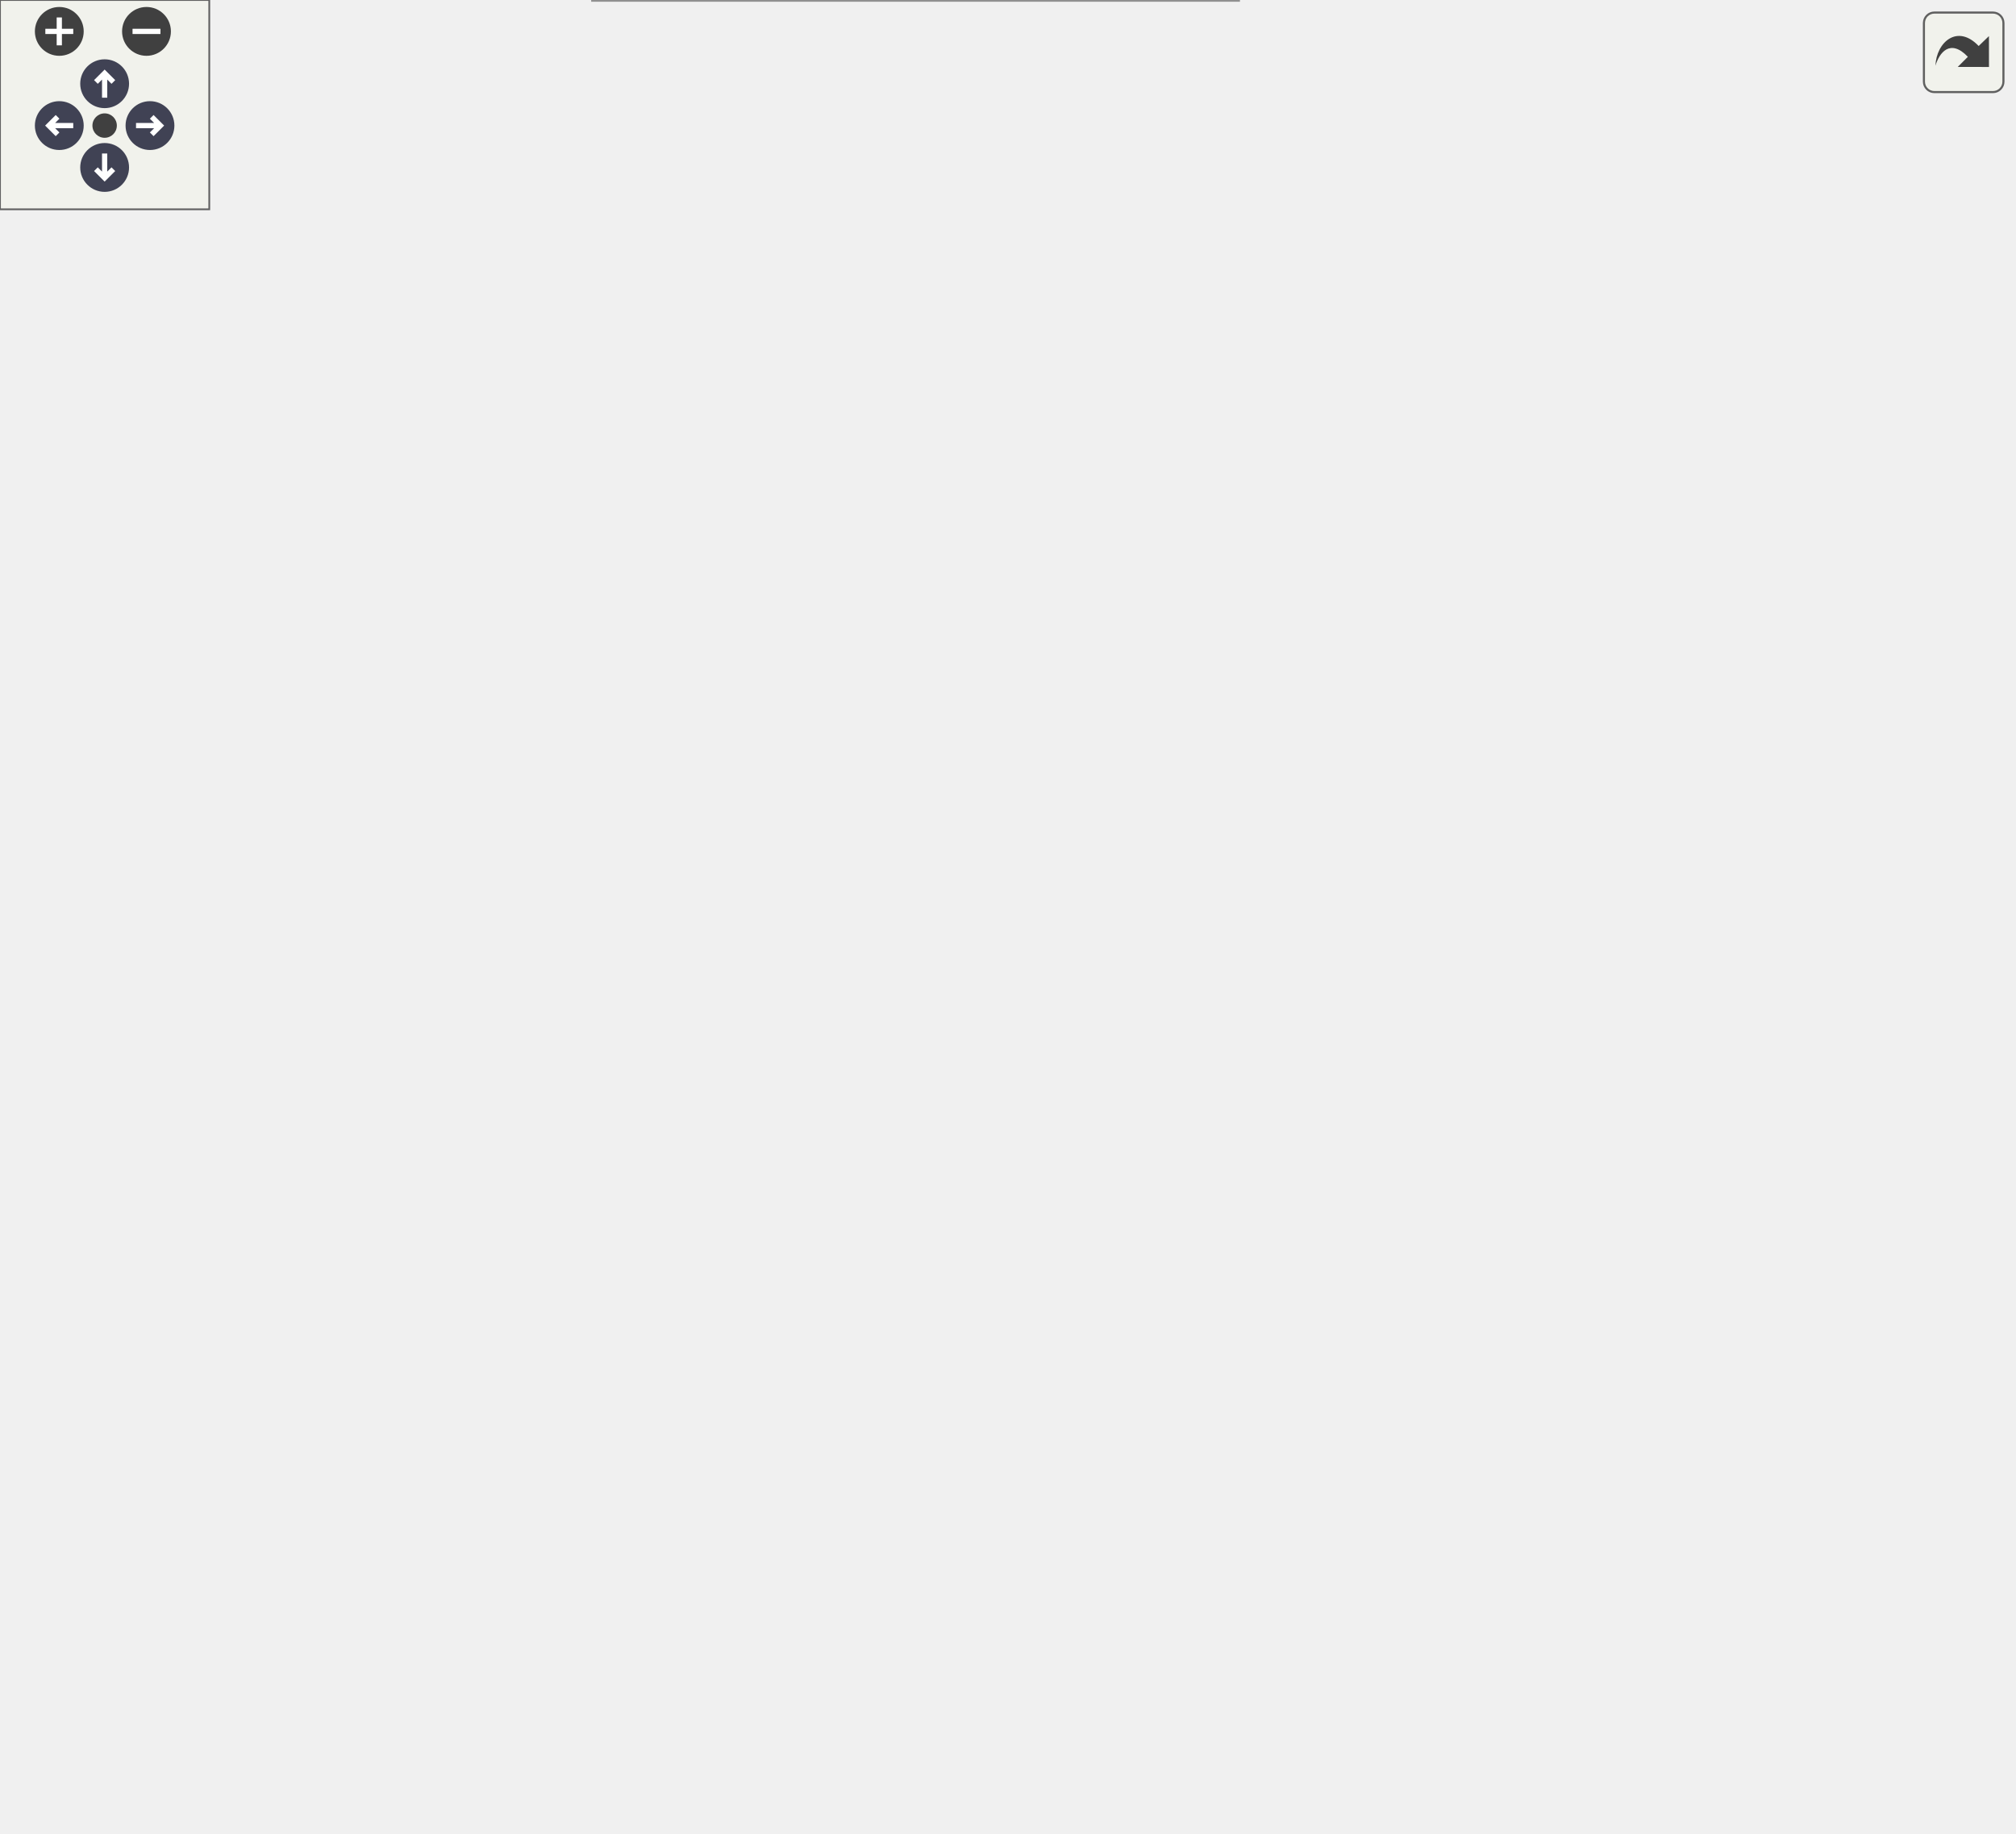
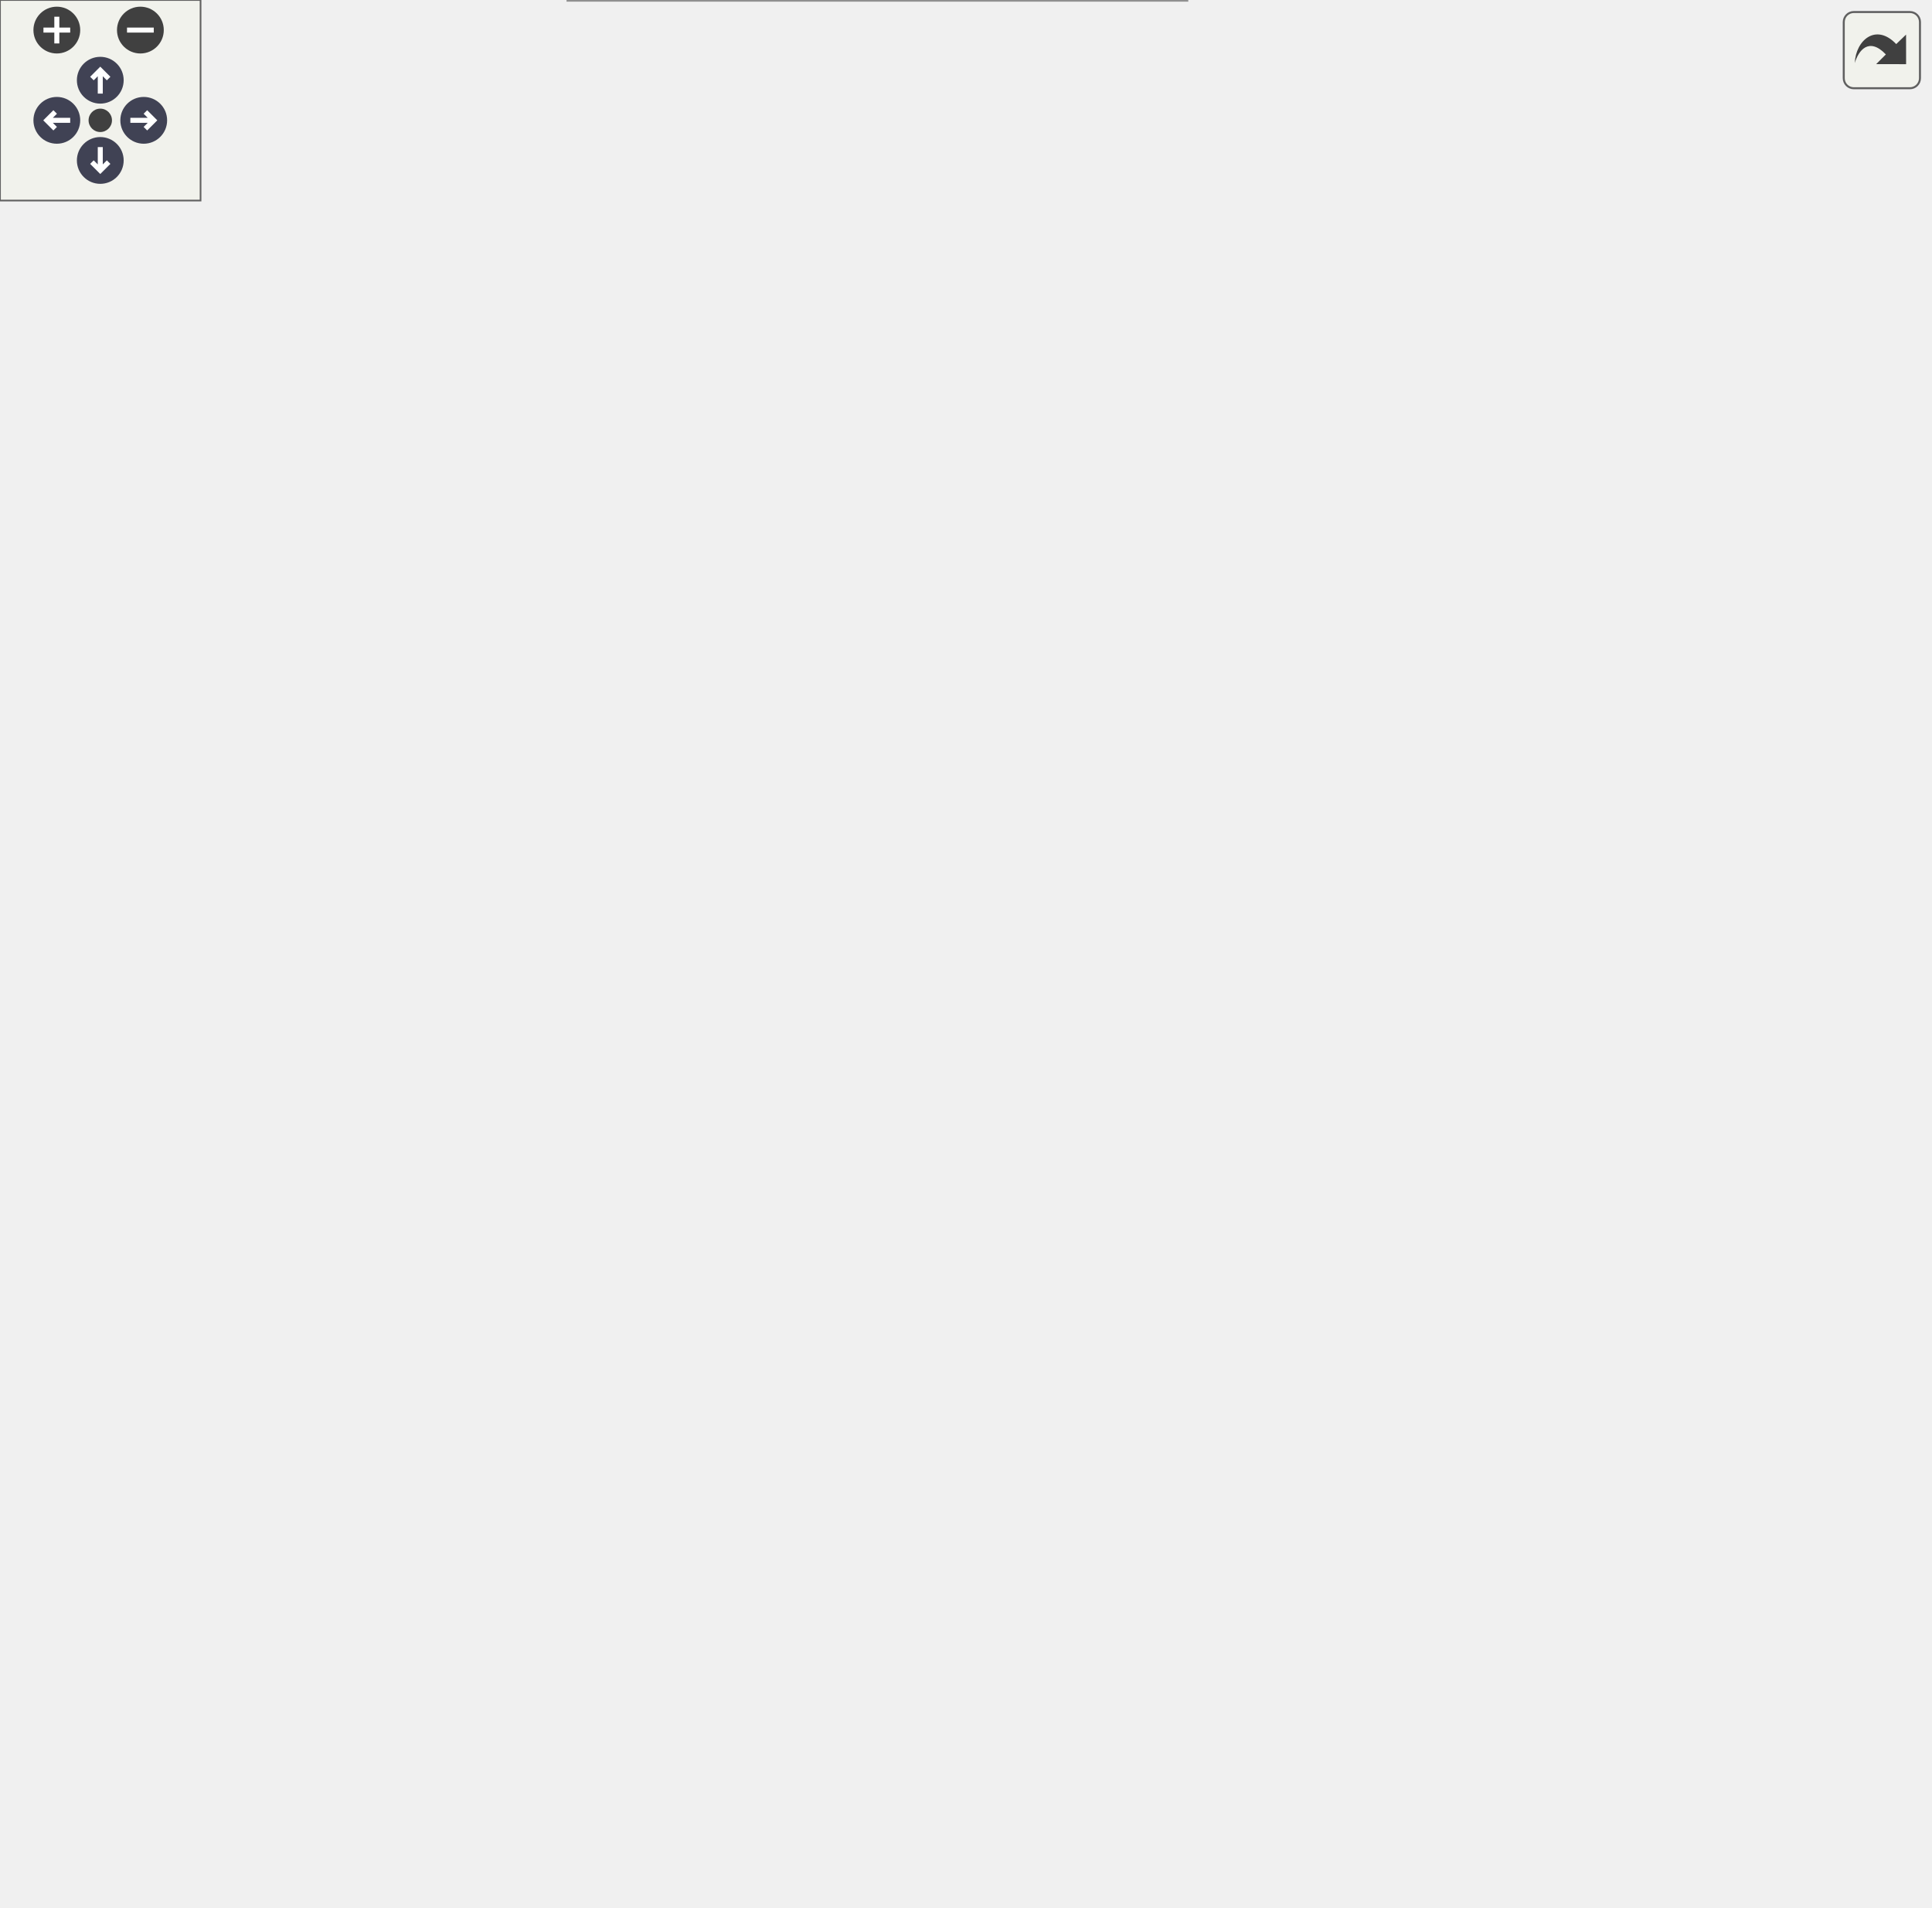
<svg xmlns="http://www.w3.org/2000/svg" xmlns:xlink="http://www.w3.org/1999/xlink" id="main" version="1.1" xml:space="preserve">
  <style type="text/css">
.node, .edge {opacity: 0.7;}
.node.selected, .edge.selected {opacity: 1;}
.edge:hover path { stroke: red; }
.edge:hover polygon { stroke: red; fill: red; }
</style>
  <defs>
    <circle id="rim" cx="0" cy="0" r="7" />
    <circle id="rim2" cx="0" cy="0" r="3.5" />
    <g id="zoomPlus">
      <use xlink:href="#rim" fill="#404040">
        <set attributeName="fill" to="#808080" begin="zoomplus.mouseover" end="zoomplus.mouseout" />
      </use>
      <path d="M-4,0h8M0,-4v8" fill="none" stroke="white" stroke-width="1.5" pointer-events="none" />
    </g>
    <g id="zoomMin">
      <use xlink:href="#rim" fill="#404040">
        <set attributeName="fill" to="#808080" begin="zoomminus.mouseover" end="zoomminus.mouseout" />
      </use>
      <path d="M-4,0h8" fill="none" stroke="white" stroke-width="1.5" pointer-events="none" />
    </g>
    <g id="arrowUp" transform="translate(30 24)">
      <use xlink:href="#rim" />
      <path pointer-events="none" fill="none" stroke="white" stroke-width="1.5" d="M0,-3.0v7 M-2.5,-0.5L0,-3.0L2.5,-0.5" />
    </g>
    <g id="arrowRight" transform="rotate(90) translate(36 -43)">
      <use xlink:href="#rim" />
      <path pointer-events="none" fill="none" stroke="white" stroke-width="1.5" d="M0,-3.0v7 M-2.5,-0.5L0,-3.0L2.5,-0.5" />
    </g>
    <g id="arrowDown" transform="rotate(180) translate(-30 -48)">
      <use xlink:href="#rim" />
      <path pointer-events="none" fill="none" stroke="white" stroke-width="1.5" d="M0,-3.0v7 M-2.5,-0.5L0,-3.0L2.5,-0.5" />
    </g>
    <g id="arrowLeft" transform="rotate(270) translate(-36 17)">
      <use xlink:href="#rim" />
      <path pointer-events="none" fill="none" stroke="white" stroke-width="1.5" d="M0,-3.0v7 M-2.5,-0.5L0,-3.0L2.5,-0.5" />
    </g>
    <g id="resetDef">
      <use xlink:href="#rim2" fill="#404040">
        <set attributeName="fill" to="#808080" begin="reset.mouseover" end="reset.mouseout" />
      </use>
    </g>
  </defs>
  <svg id="graph" class="graph">
    <g id="viewport">
      <g id="Node000001" class="node">
        <g id="a_Node000001">
          <a xlink:title=" ">
-             <polygon fill="#999999" stroke="#666666" points="134,-233 0,-233 0,-214 134,-214 134,-233" />
-             <text text-anchor="middle" x="67" y="-221" font-family="Malgun Gothic" font-size="10.00">APlayerActor::BeginPlay</text>
+             <polygon fill="#999999" stroke="#666666" points="134,-257 0,-257 0,-238 134,-238 134,-257" />
+             <text text-anchor="middle" x="67" y="-245" font-family="Malgun Gothic" font-size="10.00">APlayerActor::BeginPlay</text>
          </a>
        </g>
      </g>
      <g id="Node000002" class="node">
        <g id="a_Node000002">
          <a xlink:href="classAPlayerActor.html#a63641fed19fdb23e32cb16fed3ba2d79" target="_top" xlink:title="메인 위젯을 생성하고 뷰포트에 추가합니다.">
-             <polygon fill="white" stroke="#666666" points="333.5,-420.5 191.5,-420.5 191.5,-390.5 333.5,-390.5 333.5,-420.5" />
-             <text text-anchor="start" x="199.5" y="-408.5" font-family="Malgun Gothic" font-size="10.00">APlayerActor::CreateMain</text>
-             <text text-anchor="middle" x="262.5" y="-397.5" font-family="Malgun Gothic" font-size="10.00">Widget</text>
+             <polygon fill="white" stroke="#666666" points="333.5,-468.5 191.5,-468.5 191.5,-438.5 333.5,-438.5 333.5,-468.5" />
+             <text text-anchor="start" x="199.5" y="-456.5" font-family="Malgun Gothic" font-size="10.00">APlayerActor::CreateMain</text>
+             <text text-anchor="middle" x="262.5" y="-445.5" font-family="Malgun Gothic" font-size="10.00">Widget</text>
          </a>
        </g>
      </g>
      <g id="edge1_Node000001_Node000002" class="edge">
        <g id="a_edge1_Node000001_Node000002">
          <a xlink:title=" ">
-             <path fill="none" stroke="#63b8ff" d="M71.66,-233.02C82.44,-259.8 116.68,-336.39 170,-376.5 174.78,-380.09 180.01,-383.25 185.48,-386.02" />
-             <polygon fill="#63b8ff" stroke="#63b8ff" points="184.33,-389.34 194.88,-390.33 187.25,-382.98 184.33,-389.34" />
+             <path fill="none" stroke="#63b8ff" d="M70.81,-257.21C79.91,-286.91 111.42,-377.37 170,-424.5 174.38,-428.03 179.2,-431.13 184.26,-433.85" />
+             <polygon fill="#63b8ff" stroke="#63b8ff" points="183.07,-437.16 193.59,-438.36 186.11,-430.86 183.07,-437.16" />
          </a>
        </g>
      </g>
      <g id="Node000003" class="node">
        <g id="a_Node000003">
          <a xlink:href="classULingoGameHelper.html#aae5e9443e2249c16219279d75b62cb46" target="_top" xlink:title=" ">
-             <polygon fill="white" stroke="#666666" points="564.5,-452.5 403.5,-452.5 403.5,-422.5 564.5,-422.5 564.5,-452.5" />
-             <text text-anchor="start" x="411.5" y="-440.5" font-family="Malgun Gothic" font-size="10.00">ULingoGameHelper::GetLingo</text>
-             <text text-anchor="middle" x="484" y="-429.5" font-family="Malgun Gothic" font-size="10.00">GameState</text>
+             <polygon fill="white" stroke="#666666" points="564.5,-310.5 403.5,-310.5 403.5,-280.5 564.5,-280.5 564.5,-310.5" />
+             <text text-anchor="start" x="411.5" y="-298.5" font-family="Malgun Gothic" font-size="10.00">ULingoGameHelper::GetLingo</text>
+             <text text-anchor="middle" x="484" y="-287.5" font-family="Malgun Gothic" font-size="10.00">GameState</text>
          </a>
        </g>
      </g>
      <g id="edge5_Node000001_Node000003" class="edge">
        <g id="a_edge5_Node000001_Node000003">
          <a xlink:title=" ">
-             <path fill="none" stroke="#63b8ff" d="M69.3,-233.14C74.47,-267.28 97.01,-382.89 170,-429.5 243.54,-476.46 347.91,-467.68 415.54,-454.59" />
-             <polygon fill="#63b8ff" stroke="#63b8ff" points="416.54,-457.96 425.65,-452.55 415.16,-451.1 416.54,-457.96" />
+             <path fill="none" stroke="#63b8ff" d="M71.3,-257.3C81.13,-284.72 113.12,-362.09 170,-391.5 243.03,-429.27 277,-417.5 355,-391.5 398.33,-377.06 438.8,-341.57 462.21,-318.02" />
+             <polygon fill="#63b8ff" stroke="#63b8ff" points="465.02,-320.16 469.48,-310.55 460,-315.28 465.02,-320.16" />
          </a>
        </g>
      </g>
      <g id="Node000004" class="node">
        <g id="a_Node000004">
          <a xlink:href="classAPlayerActor.html#a4e1f651cec20acf4d8098787767f3a3f" target="_top" xlink:title=" ">
-             <polygon fill="white" stroke="#666666" points="553.5,-383 414.5,-383 414.5,-364 553.5,-364 553.5,-383" />
-             <text text-anchor="middle" x="484" y="-371" font-family="Malgun Gothic" font-size="10.00">APlayerActor::IsMainMap</text>
+             <polygon fill="white" stroke="#666666" points="553.5,-484 414.5,-484 414.5,-465 553.5,-465 553.5,-484" />
+             <text text-anchor="middle" x="484" y="-472" font-family="Malgun Gothic" font-size="10.00">APlayerActor::IsMainMap</text>
          </a>
        </g>
      </g>
      <g id="edge7_Node000001_Node000004" class="edge">
        <g id="a_edge7_Node000001_Node000004">
          <a xlink:title=" ">
-             <path fill="none" stroke="#63b8ff" d="M72.79,-233.15C85.14,-256.82 120.55,-317.7 170,-343.5 209.31,-364.01 324.78,-370.57 403.91,-372.63" />
-             <polygon fill="#63b8ff" stroke="#63b8ff" points="404.26,-376.14 414.34,-372.88 404.43,-369.14 404.26,-376.14" />
+             <path fill="none" stroke="#63b8ff" d="M68.73,-257.01C72.09,-293.5 89.63,-425.22 170,-477.5 255.22,-532.93 383.05,-505.74 445.69,-487.09" />
+             <polygon fill="#63b8ff" stroke="#63b8ff" points="447,-490.35 455.53,-484.07 444.94,-483.66 447,-490.35" />
          </a>
        </g>
      </g>
      <g id="Node000005" class="node">
        <g id="a_Node000005">
          <a xlink:href="classAPlayerActor.html#a2f07dd7eee5e4a05fa2457ca52382f3e" target="_top" xlink:title=" ">
-             <polygon fill="white" stroke="#666666" points="334,-334.5 191,-334.5 191,-304.5 334,-304.5 334,-334.5" />
-             <text text-anchor="start" x="199" y="-322.5" font-family="Malgun Gothic" font-size="10.00">APlayerActor::CreateToast</text>
-             <text text-anchor="middle" x="262.5" y="-311.5" font-family="Malgun Gothic" font-size="10.00">Widget</text>
+             <polygon fill="white" stroke="#666666" points="334,-382.5 191,-382.5 191,-352.5 334,-352.5 334,-382.5" />
+             <text text-anchor="start" x="199" y="-370.5" font-family="Malgun Gothic" font-size="10.00">APlayerActor::CreateToast</text>
+             <text text-anchor="middle" x="262.5" y="-359.5" font-family="Malgun Gothic" font-size="10.00">Widget</text>
          </a>
        </g>
      </g>
      <g id="edge4_Node000001_Node000005" class="edge">
        <g id="a_edge4_Node000001_Node000005">
          <a xlink:title=" ">
-             <path fill="none" stroke="#63b8ff" d="M78.8,-233.14C96.57,-248.51 133.64,-278.58 170,-295.5 174.33,-297.52 178.86,-299.38 183.49,-301.11" />
-             <polygon fill="#63b8ff" stroke="#63b8ff" points="182.49,-304.47 193.08,-304.46 184.8,-297.86 182.49,-304.47" />
+             <path fill="none" stroke="#63b8ff" d="M75.31,-257.04C90.66,-276.4 128.31,-320.41 170,-343.5 173.64,-345.51 177.45,-347.36 181.37,-349.06" />
+             <polygon fill="#63b8ff" stroke="#63b8ff" points="180.08,-352.32 190.66,-352.76 182.66,-345.81 180.08,-352.32" />
          </a>
        </g>
      </g>
      <g id="Node000006" class="node">
        <g id="a_Node000006">
          <a xlink:href="classULingoGameHelper.html#a569e70240af4850b5b1a0dafd26d4033" target="_top" xlink:title="마우스 커서를 숨기고 게임 전용 입력 모드로 설정합니다.">
-             <polygon fill="white" stroke="#666666" points="349,-286.5 176,-286.5 176,-256.5 349,-256.5 349,-286.5" />
-             <text text-anchor="start" x="184" y="-274.5" font-family="Malgun Gothic" font-size="10.00">ULingoGameHelper::HideMouse</text>
-             <text text-anchor="middle" x="262.5" y="-263.5" font-family="Malgun Gothic" font-size="10.00">Cursor</text>
+             <polygon fill="white" stroke="#666666" points="349,-334.5 176,-334.5 176,-304.5 349,-304.5 349,-334.5" />
+             <text text-anchor="start" x="184" y="-322.5" font-family="Malgun Gothic" font-size="10.00">ULingoGameHelper::HideMouse</text>
+             <text text-anchor="middle" x="262.5" y="-311.5" font-family="Malgun Gothic" font-size="10.00">Cursor</text>
          </a>
        </g>
      </g>
      <g id="edge6_Node000001_Node000006" class="edge">
        <g id="a_edge6_Node000001_Node000006">
          <a xlink:title=" ">
-             <path fill="none" stroke="#63b8ff" d="M106.69,-233.1C130.76,-239.07 162.45,-246.93 190.88,-253.98" />
-             <polygon fill="#63b8ff" stroke="#63b8ff" points="190.23,-257.43 200.78,-256.44 191.91,-250.63 190.23,-257.43" />
+             <path fill="none" stroke="#63b8ff" d="M85.63,-257.02C105.64,-267.52 139.46,-284.42 170,-295.5 175.88,-297.63 182.03,-299.66 188.24,-301.57" />
+             <polygon fill="#63b8ff" stroke="#63b8ff" points="187.45,-304.99 198.03,-304.47 189.44,-298.27 187.45,-304.99" />
          </a>
        </g>
      </g>
      <g id="Node000007" class="node">
        <g id="a_Node000007">
          <a xlink:href="classAPlayerActor.html#af8729a0bbcc46485d9fb961db72a4066" target="_top" xlink:title=" ">
-             <polygon fill="white" stroke="#666666" points="342,-238.5 183,-238.5 183,-208.5 342,-208.5 342,-238.5" />
-             <text text-anchor="start" x="191" y="-226.5" font-family="Malgun Gothic" font-size="10.00">APlayerActor::OnListenResult</text>
-             <text text-anchor="middle" x="262.5" y="-215.5" font-family="Malgun Gothic" font-size="10.00">Updated</text>
+             <polygon fill="white" stroke="#666666" points="342,-286.5 183,-286.5 183,-256.5 342,-256.5 342,-286.5" />
+             <text text-anchor="start" x="191" y="-274.5" font-family="Malgun Gothic" font-size="10.00">APlayerActor::OnListenResult</text>
+             <text text-anchor="middle" x="262.5" y="-263.5" font-family="Malgun Gothic" font-size="10.00">Updated</text>
          </a>
        </g>
      </g>
      <g id="edge8_Node000001_Node000007" class="edge">
        <g id="a_edge8_Node000001_Node000007">
          <a xlink:title=" ">
-             <path fill="none" stroke="#63b8ff" d="M134.05,-223.5C146.4,-223.5 159.5,-223.5 172.42,-223.5" />
-             <polygon fill="#63b8ff" stroke="#63b8ff" points="172.72,-227 182.72,-223.5 172.72,-220 172.72,-227" />
+             <path fill="none" stroke="#63b8ff" d="M134.05,-255.69C146.4,-257.22 159.5,-258.85 172.42,-260.45" />
+             <polygon fill="#63b8ff" stroke="#63b8ff" points="172.36,-263.97 182.72,-261.73 173.23,-257.02 172.36,-263.97" />
          </a>
        </g>
      </g>
      <g id="Node000008" class="node">
        <g id="a_Node000008">
          <a xlink:href="classAPlayerActor.html#a491d02e5a6e0eedc6d03919b664f7c51" target="_top" xlink:title=" ">
-             <polygon fill="white" stroke="#666666" points="340,-190.5 185,-190.5 185,-160.5 340,-160.5 340,-190.5" />
-             <text text-anchor="start" x="193" y="-178.5" font-family="Malgun Gothic" font-size="10.00">APlayerActor::OnReadResult</text>
-             <text text-anchor="middle" x="262.5" y="-167.5" font-family="Malgun Gothic" font-size="10.00">Updated</text>
+             <polygon fill="white" stroke="#666666" points="340,-238.5 185,-238.5 185,-208.5 340,-208.5 340,-238.5" />
+             <text text-anchor="start" x="193" y="-226.5" font-family="Malgun Gothic" font-size="10.00">APlayerActor::OnReadResult</text>
+             <text text-anchor="middle" x="262.5" y="-215.5" font-family="Malgun Gothic" font-size="10.00">Updated</text>
          </a>
        </g>
      </g>
      <g id="edge9_Node000001_Node000008" class="edge">
        <g id="a_edge9_Node000001_Node000008">
          <a xlink:title=" ">
-             <path fill="none" stroke="#63b8ff" d="M106.69,-213.9C130.76,-207.93 162.45,-200.07 190.88,-193.02" />
-             <polygon fill="#63b8ff" stroke="#63b8ff" points="191.91,-196.37 200.78,-190.56 190.23,-189.57 191.91,-196.37" />
+             <path fill="none" stroke="#63b8ff" d="M134.05,-239.31C147.05,-237.7 160.87,-235.98 174.44,-234.3" />
+             <polygon fill="#63b8ff" stroke="#63b8ff" points="175.26,-237.72 184.75,-233.02 174.39,-230.78 175.26,-237.72" />
          </a>
        </g>
      </g>
      <g id="Node000009" class="node">
        <g id="a_Node000009">
          <a xlink:href="classAPlayerActor.html#abf6656a8cf611561c5dd3c87a35279c8" target="_top" xlink:title=" ">
-             <polygon fill="white" stroke="#666666" points="351.5,-142 173.5,-142 173.5,-123 351.5,-123 351.5,-142" />
-             <text text-anchor="middle" x="262.5" y="-130" font-family="Malgun Gothic" font-size="10.00">APlayerActor::OnRoomIdUpdated</text>
+             <polygon fill="white" stroke="#666666" points="351.5,-190 173.5,-190 173.5,-171 351.5,-171 351.5,-190" />
+             <text text-anchor="middle" x="262.5" y="-178" font-family="Malgun Gothic" font-size="10.00">APlayerActor::OnRoomIdUpdated</text>
          </a>
        </g>
      </g>
      <g id="edge10_Node000001_Node000009" class="edge">
        <g id="a_edge10_Node000001_Node000009">
          <a xlink:title=" ">
-             <path fill="none" stroke="#63b8ff" d="M78.41,-213.9C95.93,-198.29 133.02,-167.56 170,-151.5 175.86,-148.96 182.08,-146.74 188.42,-144.82" />
-             <polygon fill="#63b8ff" stroke="#63b8ff" points="189.73,-148.09 198.42,-142.04 187.85,-141.35 189.73,-148.09" />
+             <path fill="none" stroke="#63b8ff" d="M85.17,-237.88C105.04,-227.12 139,-209.85 170,-199.5 177.96,-196.84 186.45,-194.48 194.91,-192.41" />
+             <polygon fill="#63b8ff" stroke="#63b8ff" points="195.87,-195.78 204.81,-190.1 194.28,-188.96 195.87,-195.78" />
          </a>
        </g>
      </g>
      <g id="Node000010" class="node">
        <g id="a_Node000010">
+           <a xlink:href="classAPlayerActor.html#afded5d0746cf27f2177f5ca8cfef33b4" target="_top" xlink:title=" ">
+             <polygon fill="white" stroke="#666666" points="339.5,-152.5 185.5,-152.5 185.5,-122.5 339.5,-122.5 339.5,-152.5" />
+             <text text-anchor="start" x="193.5" y="-140.5" font-family="Malgun Gothic" font-size="10.00">APlayerActor::OnRoomLevel</text>
+             <text text-anchor="middle" x="262.5" y="-129.5" font-family="Malgun Gothic" font-size="10.00">Updated</text>
+           </a>
+         </g>
+       </g>
+       <g id="edge12_Node000001_Node000010" class="edge">
+         <g id="a_edge12_Node000001_Node000010">
+           <a xlink:title=" ">
+             <path fill="none" stroke="#63b8ff" d="M76.84,-237.78C93.4,-220.15 130.96,-182.86 170,-162.5 174.33,-160.24 178.89,-158.17 183.57,-156.27" />
+             <polygon fill="#63b8ff" stroke="#63b8ff" points="185.16,-159.41 193.29,-152.62 182.7,-152.86 185.16,-159.41" />
+           </a>
+         </g>
+       </g>
+       <g id="Node000011" class="node">
+         <g id="a_Node000011">
          <a xlink:href="classAPlayerActor.html#a22532b0f65738f7a51494a5476638af1" target="_top" xlink:title="텔레포트 이벤트 핸들러">
            <polygon fill="white" stroke="#666666" points="331.5,-104.5 193.5,-104.5 193.5,-74.5 331.5,-74.5 331.5,-104.5" />
            <text text-anchor="start" x="201.5" y="-92.5" font-family="Malgun Gothic" font-size="10.00">APlayerActor::OnTeleport</text>
            <text text-anchor="middle" x="262.5" y="-81.5" font-family="Malgun Gothic" font-size="10.00">AllPlayers</text>
          </a>
        </g>
      </g>
-       <g id="edge11_Node000001_Node000010" class="edge">
-         <g id="a_edge11_Node000001_Node000010">
-           <a xlink:title=" ">
-             <path fill="none" stroke="#63b8ff" d="M74.14,-213.98C88.32,-192.74 125.61,-141.27 170,-114.5 174.38,-111.86 179.05,-109.49 183.87,-107.36" />
-             <polygon fill="#63b8ff" stroke="#63b8ff" points="185.31,-110.56 193.28,-103.58 182.7,-104.06 185.31,-110.56" />
-           </a>
-         </g>
-       </g>
-       <g id="Node000013" class="node">
-         <g id="a_Node000013">
+       <g id="edge14_Node000001_Node000011" class="edge">
+         <g id="a_edge14_Node000001_Node000011">
+           <a xlink:title=" ">
+             <path fill="none" stroke="#63b8ff" d="M72.42,-237.99C84.38,-213.32 119.9,-146.93 170,-113.5 174.33,-110.61 178.99,-108.07 183.83,-105.84" />
+             <polygon fill="#63b8ff" stroke="#63b8ff" points="185.43,-108.96 193.33,-101.9 182.75,-102.5 185.43,-108.96" />
+           </a>
+         </g>
+       </g>
+       <g id="Node000014" class="node">
+         <g id="a_Node000014">
          <a xlink:href="classAPlayerActor.html#adbb5ddcba7db189fb33cc98dda2c2035" target="_top" xlink:title=" ">
            <polygon fill="white" stroke="#666666" points="353.5,-56 171.5,-56 171.5,-37 353.5,-37 353.5,-56" />
            <text text-anchor="middle" x="262.5" y="-44" font-family="Malgun Gothic" font-size="10.00">APlayerActor::OnUpdateQuestInfo</text>
          </a>
        </g>
      </g>
-       <g id="edge15_Node000001_Node000013" class="edge">
-         <g id="a_edge15_Node000001_Node000013">
-           <a xlink:title=" ">
-             <path fill="none" stroke="#63b8ff" d="M71.22,-213.79C81.04,-185.76 113.46,-104.28 170,-65.5 172.9,-63.51 175.96,-61.73 179.14,-60.12" />
-             <polygon fill="#63b8ff" stroke="#63b8ff" points="180.62,-63.29 188.36,-56.05 177.8,-56.88 180.62,-63.29" />
-           </a>
-         </g>
-       </g>
-       <g id="Node000014" class="node">
-         <g id="a_Node000014">
+       <g id="edge18_Node000001_Node000014" class="edge">
+         <g id="a_edge18_Node000001_Node000014">
+           <a xlink:title=" ">
+             <path fill="none" stroke="#63b8ff" d="M70.4,-237.68C78.48,-206.81 107.77,-111.1 170,-65.5 172.54,-63.64 175.21,-61.96 177.99,-60.43" />
+             <polygon fill="#63b8ff" stroke="#63b8ff" points="179.65,-63.51 187.18,-56.06 176.65,-57.19 179.65,-63.51" />
+           </a>
+         </g>
+       </g>
+       <g id="Node000015" class="node">
+         <g id="a_Node000015">
          <a xlink:href="classAPlayerActor.html#acc0ac7ce47bb3bc206cef4fe6c4b1449" target="_top" xlink:title=" ">
            <polygon fill="white" stroke="#666666" points="355,-19 170,-19 170,0 355,0 355,-19" />
            <text text-anchor="middle" x="262.5" y="-7" font-family="Malgun Gothic" font-size="10.00">APlayerActor::OnUpdateQuestRole</text>
          </a>
        </g>
      </g>
-       <g id="edge16_Node000001_Node000014" class="edge">
-         <g id="a_edge16_Node000001_Node000014">
-           <a xlink:title=" ">
-             <path fill="none" stroke="#63b8ff" d="M69.93,-213.83C76.91,-181.58 103.98,-76.92 170,-27.5 171.65,-26.26 173.37,-25.1 175.13,-24.02" />
-             <polygon fill="#63b8ff" stroke="#63b8ff" points="177.12,-26.93 184.35,-19.19 173.87,-20.73 177.12,-26.93" />
+       <g id="edge19_Node000001_Node000015" class="edge">
+         <g id="a_edge19_Node000001_Node000015">
+           <a xlink:title=" ">
+             <path fill="none" stroke="#63b8ff" d="M69.38,-237.67C74.81,-202.76 98.14,-83.9 170,-27.5 171.58,-26.26 173.21,-25.1 174.9,-24.02" />
+             <polygon fill="#63b8ff" stroke="#63b8ff" points="176.65,-27.05 183.74,-19.17 173.29,-20.91 176.65,-27.05" />
          </a>
        </g>
      </g>
      <g id="edge2_Node000002_Node000003" class="edge">
        <g id="a_edge2_Node000002_Node000003">
          <a xlink:title=" ">
-             <path fill="none" stroke="#63b8ff" d="M333.55,-415.71C352.55,-418.48 373.38,-421.52 393.3,-424.42" />
-             <polygon fill="#63b8ff" stroke="#63b8ff" points="392.91,-427.9 403.31,-425.88 393.92,-420.98 392.91,-427.9" />
+             <path fill="none" stroke="#63b8ff" d="M325.34,-438.41C335.63,-434.65 345.9,-430.06 355,-424.5 401.37,-396.19 443.27,-347.61 465.73,-318.82" />
+             <polygon fill="#63b8ff" stroke="#63b8ff" points="468.75,-320.64 472.07,-310.57 463.2,-316.38 468.75,-320.64" />
          </a>
        </g>
      </g>
      <g id="edge3_Node000002_Node000004" class="edge">
        <g id="a_edge3_Node000002_Node000004">
          <a xlink:title=" ">
-             <path fill="none" stroke="#63b8ff" d="M333.55,-395.29C357.16,-391.85 383.59,-387.99 407.59,-384.49" />
-             <polygon fill="#63b8ff" stroke="#63b8ff" points="408.32,-387.92 417.71,-383.02 407.31,-381 408.32,-387.92" />
-           </a>
-         </g>
-       </g>
-       <g id="Node000011" class="node">
-         <g id="a_Node000011">
-           <a xlink:href="classAPlayerActor.html#ac114c2627877ad4ba81cf41466885856" target="_top" xlink:title="페이드 아웃 완료 후 텔레포트 실행">
-             <polygon fill="white" stroke="#666666" points="577,-128.5 391,-128.5 391,-98.5 577,-98.5 577,-128.5" />
-             <text text-anchor="start" x="399" y="-116.5" font-family="Malgun Gothic" font-size="10.00">APlayerActor::OnFadeOutComplete</text>
-             <text text-anchor="middle" x="484" y="-105.5" font-family="Malgun Gothic" font-size="10.00">ForTeleport</text>
-           </a>
-         </g>
-       </g>
-       <g id="edge12_Node000010_Node000011" class="edge">
-         <g id="a_edge12_Node000010_Node000011">
-           <a xlink:title=" ">
-             <path fill="none" stroke="#63b8ff" d="M331.75,-96.96C347.28,-98.66 364.11,-100.5 380.71,-102.32" />
-             <polygon fill="#63b8ff" stroke="#63b8ff" points="380.68,-105.83 391,-103.44 381.44,-98.87 380.68,-105.83" />
+             <path fill="none" stroke="#63b8ff" d="M333.55,-460.2C356.07,-462.36 381.16,-464.76 404.25,-466.97" />
+             <polygon fill="#63b8ff" stroke="#63b8ff" points="404.07,-470.46 414.36,-467.93 404.74,-463.5 404.07,-470.46" />
+           </a>
+         </g>
+       </g>
+       <g id="edge11_Node000009_Node000003" class="edge">
+         <g id="a_edge11_Node000009_Node000003">
+           <a xlink:title=" ">
+             <path fill="none" stroke="#63b8ff" d="M327.65,-190.07C337.04,-192.53 346.42,-195.63 355,-199.5 395.71,-217.88 435.79,-251.06 459.96,-273.18" />
+             <polygon fill="#63b8ff" stroke="#63b8ff" points="457.82,-275.97 467.53,-280.22 462.59,-270.85 457.82,-275.97" />
+           </a>
+         </g>
+       </g>
+       <g id="edge13_Node000010_Node000003" class="edge">
+         <g id="a_edge13_Node000010_Node000003">
+           <a xlink:title=" ">
+             <path fill="none" stroke="#63b8ff" d="M334.05,-152.56C341.36,-155.35 348.49,-158.63 355,-162.5 402.91,-190.93 444.77,-242.08 466.71,-271.98" />
+             <polygon fill="#63b8ff" stroke="#63b8ff" points="463.93,-274.11 472.61,-280.17 469.61,-270.01 463.93,-274.11" />
          </a>
        </g>
      </g>
      <g id="Node000012" class="node">
        <g id="a_Node000012">
+           <a xlink:href="classAPlayerActor.html#ac114c2627877ad4ba81cf41466885856" target="_top" xlink:title="페이드 아웃 완료 후 텔레포트 실행">
+             <polygon fill="white" stroke="#666666" points="577,-116.5 391,-116.5 391,-86.5 577,-86.5 577,-116.5" />
+             <text text-anchor="start" x="399" y="-104.5" font-family="Malgun Gothic" font-size="10.00">APlayerActor::OnFadeOutComplete</text>
+             <text text-anchor="middle" x="484" y="-93.5" font-family="Malgun Gothic" font-size="10.00">ForTeleport</text>
+           </a>
+         </g>
+       </g>
+       <g id="edge15_Node000011_Node000012" class="edge">
+         <g id="a_edge15_Node000011_Node000012">
+           <a xlink:title=" ">
+             <path fill="none" stroke="#63b8ff" d="M331.75,-93.23C347.28,-94.08 364.11,-95 380.71,-95.91" />
+             <polygon fill="#63b8ff" stroke="#63b8ff" points="380.82,-99.42 391,-96.47 381.2,-92.43 380.82,-99.42" />
+           </a>
+         </g>
+       </g>
+       <g id="Node000013" class="node">
+         <g id="a_Node000013">
          <a xlink:href="classAPlayerActor.html#ab0295b2e46c5bacfb9524cb08d3ba0c7" target="_top" xlink:title=" ">
-             <polygon fill="white" stroke="#666666" points="552.5,-80.5 415.5,-80.5 415.5,-50.5 552.5,-50.5 552.5,-80.5" />
-             <text text-anchor="start" x="423.5" y="-68.5" font-family="Malgun Gothic" font-size="10.00">APlayerActor::ServerRPC</text>
-             <text text-anchor="middle" x="484" y="-57.5" font-family="Malgun Gothic" font-size="10.00">_Teleport</text>
-           </a>
-         </g>
-       </g>
-       <g id="edge14_Node000010_Node000012" class="edge">
-         <g id="a_edge14_Node000010_Node000012">
-           <a xlink:title=" ">
-             <path fill="none" stroke="#63b8ff" d="M331.75,-82.04C354.98,-79.5 381.13,-76.64 405.06,-74.02" />
-             <polygon fill="#63b8ff" stroke="#63b8ff" points="405.61,-77.48 415.17,-72.92 404.85,-70.52 405.61,-77.48" />
-           </a>
-         </g>
-       </g>
-       <g id="edge13_Node000011_Node000011" class="edge">
-         <g id="a_edge13_Node000011_Node000011">
-           <a xlink:title=" ">
-             <path fill="none" stroke="#63b8ff" d="M445.33,-128.78C436.73,-137.91 449.62,-146.5 484,-146.5 504.41,-146.5 517.25,-143.47 522.51,-139.1" />
-             <polygon fill="#63b8ff" stroke="#63b8ff" points="526.01,-138.83 522.67,-128.78 519.01,-138.72 526.01,-138.83" />
+             <polygon fill="white" stroke="#666666" points="552.5,-68.5 415.5,-68.5 415.5,-38.5 552.5,-38.5 552.5,-68.5" />
+             <text text-anchor="start" x="423.5" y="-56.5" font-family="Malgun Gothic" font-size="10.00">APlayerActor::ServerRPC</text>
+             <text text-anchor="middle" x="484" y="-45.5" font-family="Malgun Gothic" font-size="10.00">_Teleport</text>
+           </a>
+         </g>
+       </g>
+       <g id="edge17_Node000011_Node000013" class="edge">
+         <g id="a_edge17_Node000011_Node000013">
+           <a xlink:title=" ">
+             <path fill="none" stroke="#63b8ff" d="M331.75,-78.31C354.98,-74.5 381.13,-70.21 405.06,-66.28" />
+             <polygon fill="#63b8ff" stroke="#63b8ff" points="405.87,-69.7 415.17,-64.62 404.74,-62.79 405.87,-69.7" />
+           </a>
+         </g>
+       </g>
+       <g id="edge16_Node000012_Node000012" class="edge">
+         <g id="a_edge16_Node000012_Node000012">
+           <a xlink:title=" ">
+             <path fill="none" stroke="#63b8ff" d="M445.33,-116.78C436.73,-125.91 449.62,-134.5 484,-134.5 504.41,-134.5 517.25,-131.47 522.51,-127.1" />
+             <polygon fill="#63b8ff" stroke="#63b8ff" points="526.01,-126.83 522.67,-116.78 519.01,-126.72 526.01,-126.83" />
          </a>
        </g>
      </g>
    </g>
  </svg>
  <g id="navigator" transform="translate(0 0)" fill="#404254">
    <rect fill="#f2f5e9" fill-opacity="0.5" stroke="#606060" stroke-width=".5" x="0" y="0" width="60" height="60" />
    <use id="zoomplus" xlink:href="#zoomPlus" x="17" y="9" />
    <use id="zoomminus" xlink:href="#zoomMin" x="42" y="9" />
    <use id="reset" xlink:href="#resetDef" x="30" y="36" />
    <use id="arrowup" xlink:href="#arrowUp" x="0" y="0" />
    <use id="arrowright" xlink:href="#arrowRight" x="0" y="0" />
    <use id="arrowdown" xlink:href="#arrowDown" x="0" y="0" />
    <use id="arrowleft" xlink:href="#arrowLeft" x="0" y="0" />
  </g>
  <svg viewBox="0 0 15 15" width="100%" height="30px" preserveAspectRatio="xMaxYMin meet">
    <g id="arrow_out" transform="scale(0.3 0.3)">
      <a xlink:href="classAPlayerActor_afc3ace6de521cfc26c3a4395215e7ce9_cgraph_org.svg" target="_base">
        <rect id="button" ry="5" rx="5" y="6" x="6" height="38" width="38" fill="#f2f5e9" fill-opacity="0.5" stroke="#606060" stroke-width="1.0" />
        <path id="arrow" d="M 11.5,31.437 C 11.94,20.098 22.043,11.323 32.159,21.979 L 37.069,17.246 C 37.069,17.246 37.088,32 37.088,32 L 22.16,31.978 C 22.16,31.978 26.998,27.14 26.998,27.14 C 18.529,18.264 13.292,25.23 11.5,31.437 z" style="fill:#404040;" />
      </a>
    </g>
  </svg>
  <style type="text/css">

[data-mouse-over-selected='false'] { opacity: 0.7; }
[data-mouse-over-selected='true']  { opacity: 1.0; }

</style>
</svg>
